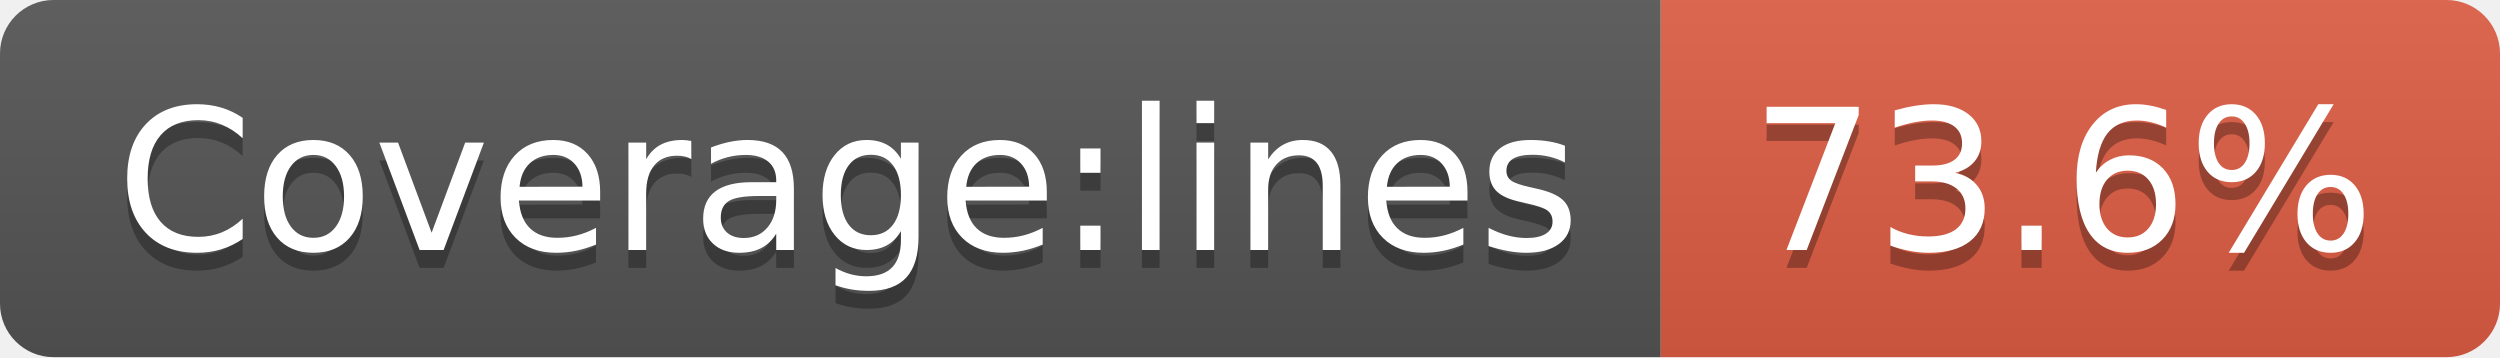
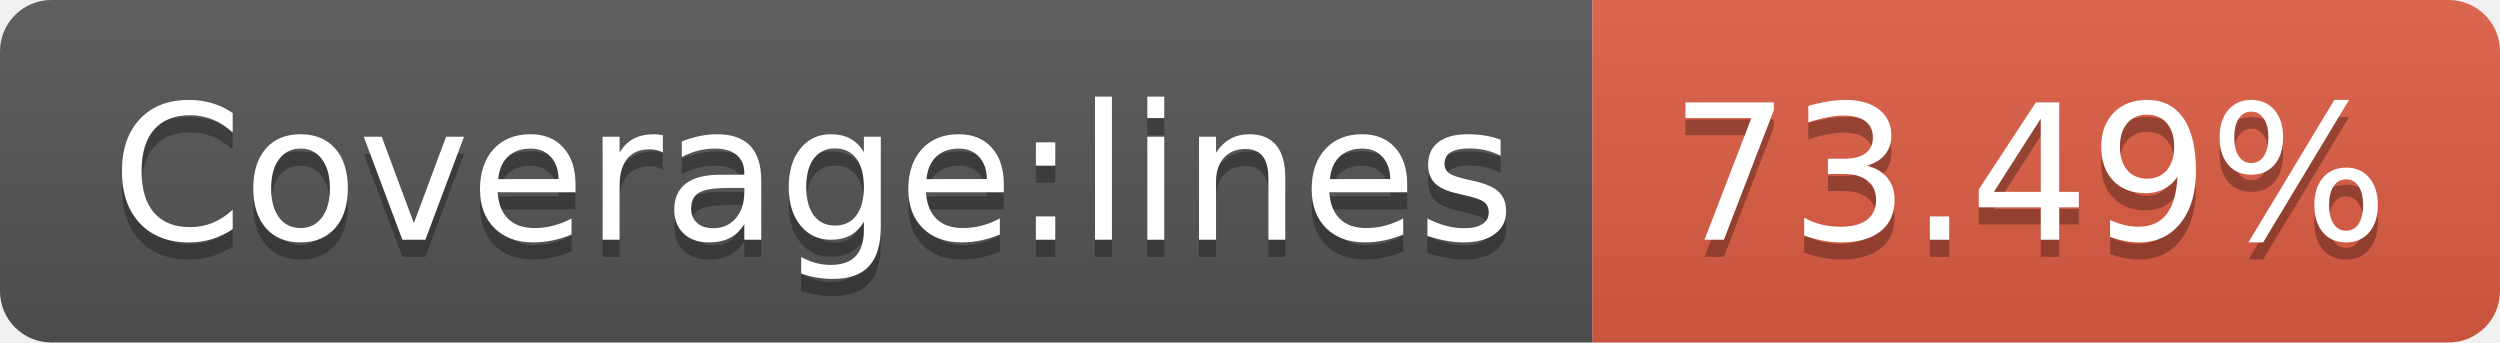
- <svg xmlns="http://www.w3.org/2000/svg" width="140" height="20" role="img" aria-label="Coverage:lines: 73.6%">
+ <svg xmlns="http://www.w3.org/2000/svg" width="146" height="20" role="img" aria-label="Coverage:lines: 73.49%">
  <linearGradient id="s" x2="0" y2="100%">
    <stop offset="0" stop-color="#bbb" stop-opacity=".1" />
    <stop offset="1" stop-opacity=".1" />
  </linearGradient>
  <clipPath id="r">
-     <rect width="140" height="20" rx="3" fill="#fff" />
+     <rect width="146" height="20" rx="3" fill="#fff" />
  </clipPath>
  <g clip-path="url(#r)">
    <rect width="93" height="20" fill="#555" />
-     <rect x="93" width="47" height="20" fill="#e05d44" />
-     <rect width="140" height="20" fill="url(#s)" />
+     <rect x="93" width="53" height="20" fill="#e05d44" />
+     <rect width="146" height="20" fill="url(#s)" />
  </g>
  <g fill="#fff" text-anchor="middle" font-family="Verdana,Geneva,DejaVu Sans,sans-serif" text-rendering="geometricPrecision" font-size="110">
    <text aria-hidden="true" x="475" y="150" fill="#010101" fill-opacity=".3" transform="scale(.1)" textLength="830">Coverage:lines</text>
    <text x="475" y="140" transform="scale(.1)" fill="#fff" textLength="830">Coverage:lines</text>
-     <text aria-hidden="true" x="1155" y="150" fill="#010101" fill-opacity=".3" transform="scale(.1)" textLength="370">73.6%</text>
-     <text x="1155" y="140" transform="scale(.1)" fill="#fff" textLength="370">73.6%</text>
+     <text aria-hidden="true" x="1185" y="150" fill="#010101" fill-opacity=".3" transform="scale(.1)" textLength="430">73.49%</text>
+     <text x="1185" y="140" transform="scale(.1)" fill="#fff" textLength="430">73.49%</text>
  </g>
</svg>
